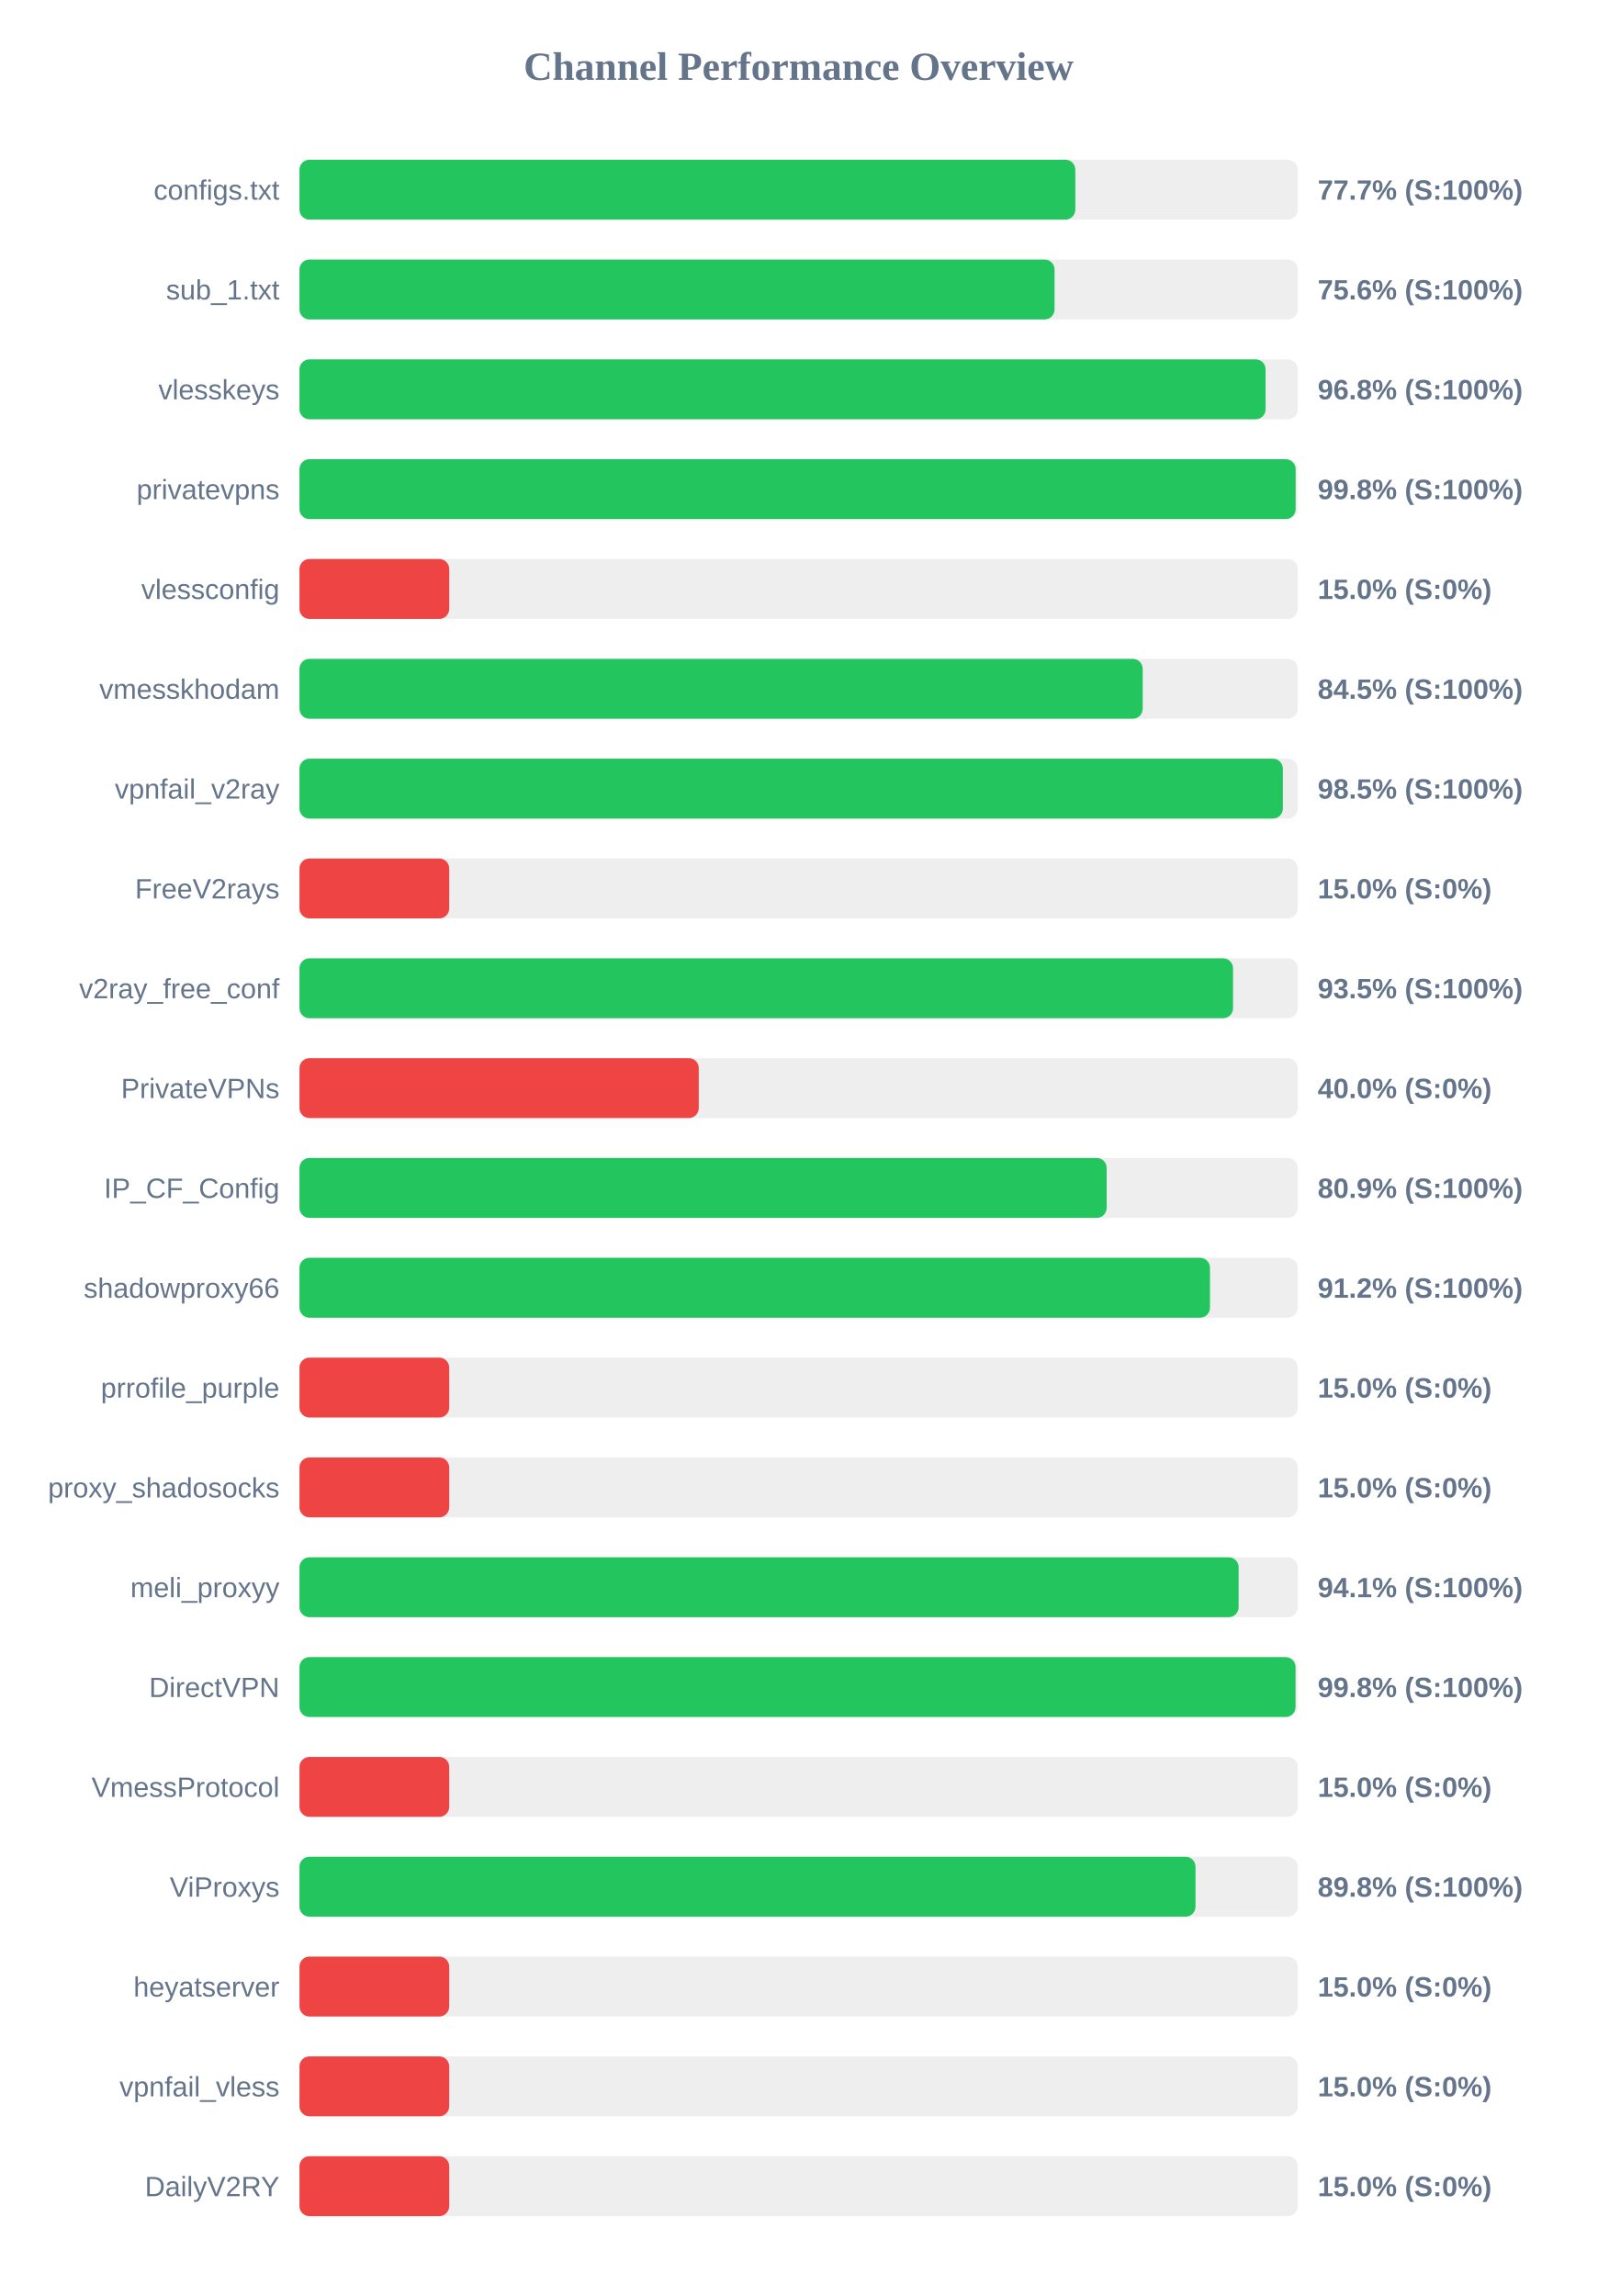
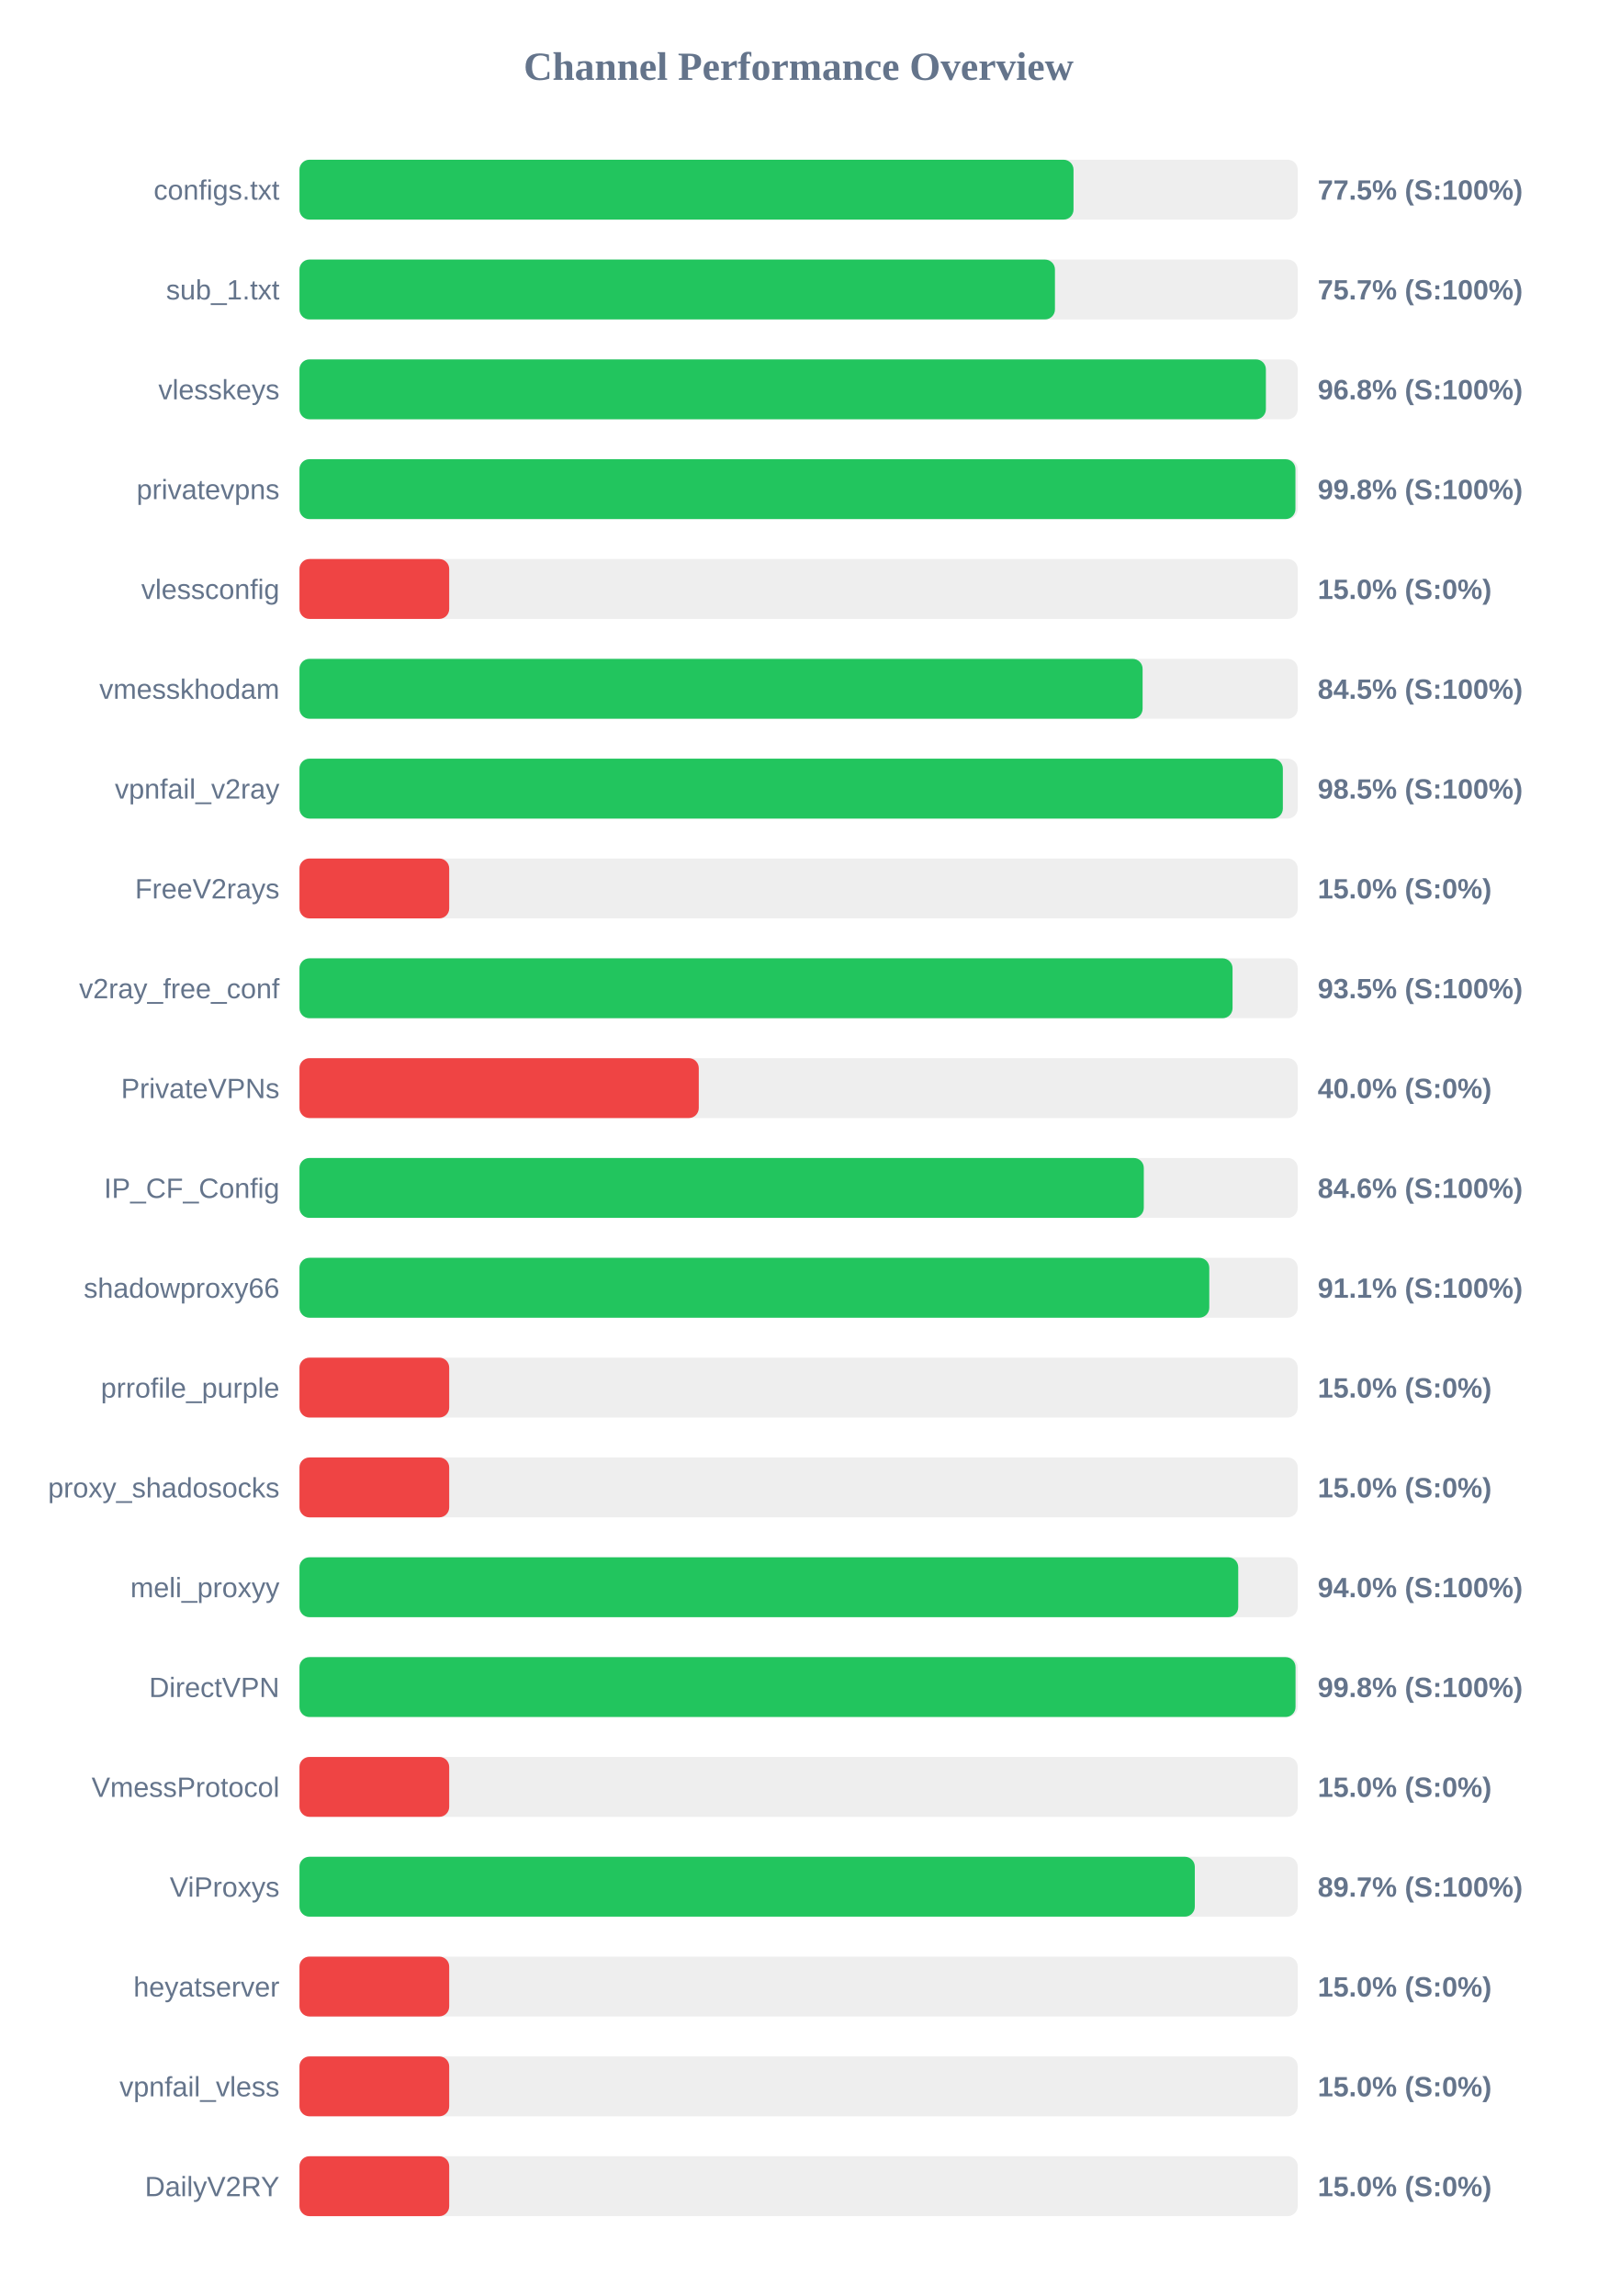
<svg xmlns="http://www.w3.org/2000/svg" width="800" height="1150" version="1.1">
  <style>
        .row { font: 14px Arial; fill: #64748b; }
        .score { font: bold 14px Arial; fill: #64748b; }
    </style>
  <text x="400" y="40" text-anchor="middle" font-size="20px" font-weight="bold" fill="#64748b">Channel Performance Overview</text>
  <rect x="150" y="80" width="500" height="30" fill="#eee" rx="5" />
-   <rect x="150" y="80" width="388.6" height="30" fill="#22c55e" rx="5" />
+   <rect x="150" y="80" width="387.7" height="30" fill="#22c55e" rx="5" />
  <text x="140" y="100" text-anchor="end" class="row">configs.txt</text>
-   <text x="660" y="100" text-anchor="start" class="score">77.7% (S:100%)</text>
+   <text x="660" y="100" text-anchor="start" class="score">77.5% (S:100%)</text>
  <rect x="150" y="130" width="500" height="30" fill="#eee" rx="5" />
-   <rect x="150" y="130" width="378.2" height="30" fill="#22c55e" rx="5" />
+   <rect x="150" y="130" width="378.4" height="30" fill="#22c55e" rx="5" />
  <text x="140" y="150" text-anchor="end" class="row">sub_1.txt</text>
-   <text x="660" y="150" text-anchor="start" class="score">75.6% (S:100%)</text>
+   <text x="660" y="150" text-anchor="start" class="score">75.7% (S:100%)</text>
  <rect x="150" y="180" width="500" height="30" fill="#eee" rx="5" />
-   <rect x="150" y="180" width="483.9" height="30" fill="#22c55e" rx="5" />
+   <rect x="150" y="180" width="484.05" height="30" fill="#22c55e" rx="5" />
  <text x="140" y="200" text-anchor="end" class="row">vlesskeys</text>
  <text x="660" y="200" text-anchor="start" class="score">96.8% (S:100%)</text>
  <rect x="150" y="230" width="500" height="30" fill="#eee" rx="5" />
-   <rect x="150" y="230" width="498.95" height="30" fill="#22c55e" rx="5" />
+   <rect x="150" y="230" width="498.85" height="30" fill="#22c55e" rx="5" />
  <text x="140" y="250" text-anchor="end" class="row">privatevpns</text>
  <text x="660" y="250" text-anchor="start" class="score">99.8% (S:100%)</text>
  <rect x="150" y="280" width="500" height="30" fill="#eee" rx="5" />
  <rect x="150" y="280" width="75.0" height="30" fill="#ef4444" rx="5" />
  <text x="140" y="300" text-anchor="end" class="row">vlessconfig</text>
  <text x="660" y="300" text-anchor="start" class="score">15.0% (S:0%)</text>
  <rect x="150" y="330" width="500" height="30" fill="#eee" rx="5" />
-   <rect x="150" y="330" width="422.35" height="30" fill="#22c55e" rx="5" />
+   <rect x="150" y="330" width="422.3" height="30" fill="#22c55e" rx="5" />
  <text x="140" y="350" text-anchor="end" class="row">vmesskhodam</text>
  <text x="660" y="350" text-anchor="start" class="score">84.5% (S:100%)</text>
  <rect x="150" y="380" width="500" height="30" fill="#eee" rx="5" />
  <rect x="150" y="380" width="492.55" height="30" fill="#22c55e" rx="5" />
  <text x="140" y="400" text-anchor="end" class="row">vpnfail_v2ray</text>
  <text x="660" y="400" text-anchor="start" class="score">98.5% (S:100%)</text>
  <rect x="150" y="430" width="500" height="30" fill="#eee" rx="5" />
  <rect x="150" y="430" width="75.0" height="30" fill="#ef4444" rx="5" />
  <text x="140" y="450" text-anchor="end" class="row">FreeV2rays</text>
  <text x="660" y="450" text-anchor="start" class="score">15.0% (S:0%)</text>
  <rect x="150" y="480" width="500" height="30" fill="#eee" rx="5" />
-   <rect x="150" y="480" width="467.6" height="30" fill="#22c55e" rx="5" />
+   <rect x="150" y="480" width="467.35" height="30" fill="#22c55e" rx="5" />
  <text x="140" y="500" text-anchor="end" class="row">v2ray_free_conf</text>
  <text x="660" y="500" text-anchor="start" class="score">93.5% (S:100%)</text>
  <rect x="150" y="530" width="500" height="30" fill="#eee" rx="5" />
  <rect x="150" y="530" width="200.0" height="30" fill="#ef4444" rx="5" />
  <text x="140" y="550" text-anchor="end" class="row">PrivateVPNs</text>
  <text x="660" y="550" text-anchor="start" class="score">40.0% (S:0%)</text>
  <rect x="150" y="580" width="500" height="30" fill="#eee" rx="5" />
-   <rect x="150" y="580" width="404.3" height="30" fill="#22c55e" rx="5" />
+   <rect x="150" y="580" width="422.9" height="30" fill="#22c55e" rx="5" />
  <text x="140" y="600" text-anchor="end" class="row">IP_CF_Config</text>
-   <text x="660" y="600" text-anchor="start" class="score">80.9% (S:100%)</text>
+   <text x="660" y="600" text-anchor="start" class="score">84.6% (S:100%)</text>
  <rect x="150" y="630" width="500" height="30" fill="#eee" rx="5" />
-   <rect x="150" y="630" width="456.05" height="30" fill="#22c55e" rx="5" />
+   <rect x="150" y="630" width="455.7" height="30" fill="#22c55e" rx="5" />
  <text x="140" y="650" text-anchor="end" class="row">shadowproxy66</text>
-   <text x="660" y="650" text-anchor="start" class="score">91.2% (S:100%)</text>
+   <text x="660" y="650" text-anchor="start" class="score">91.1% (S:100%)</text>
  <rect x="150" y="680" width="500" height="30" fill="#eee" rx="5" />
  <rect x="150" y="680" width="75.0" height="30" fill="#ef4444" rx="5" />
  <text x="140" y="700" text-anchor="end" class="row">prrofile_purple</text>
  <text x="660" y="700" text-anchor="start" class="score">15.0% (S:0%)</text>
  <rect x="150" y="730" width="500" height="30" fill="#eee" rx="5" />
  <rect x="150" y="730" width="75.0" height="30" fill="#ef4444" rx="5" />
  <text x="140" y="750" text-anchor="end" class="row">proxy_shadosocks</text>
  <text x="660" y="750" text-anchor="start" class="score">15.0% (S:0%)</text>
  <rect x="150" y="780" width="500" height="30" fill="#eee" rx="5" />
-   <rect x="150" y="780" width="470.4" height="30" fill="#22c55e" rx="5" />
+   <rect x="150" y="780" width="470.2" height="30" fill="#22c55e" rx="5" />
  <text x="140" y="800" text-anchor="end" class="row">meli_proxyy</text>
-   <text x="660" y="800" text-anchor="start" class="score">94.1% (S:100%)</text>
+   <text x="660" y="800" text-anchor="start" class="score">94.0% (S:100%)</text>
  <rect x="150" y="830" width="500" height="30" fill="#eee" rx="5" />
  <rect x="150" y="830" width="498.9" height="30" fill="#22c55e" rx="5" />
  <text x="140" y="850" text-anchor="end" class="row">DirectVPN</text>
  <text x="660" y="850" text-anchor="start" class="score">99.8% (S:100%)</text>
  <rect x="150" y="880" width="500" height="30" fill="#eee" rx="5" />
  <rect x="150" y="880" width="75.0" height="30" fill="#ef4444" rx="5" />
  <text x="140" y="900" text-anchor="end" class="row">VmessProtocol</text>
  <text x="660" y="900" text-anchor="start" class="score">15.0% (S:0%)</text>
  <rect x="150" y="930" width="500" height="30" fill="#eee" rx="5" />
-   <rect x="150" y="930" width="448.8" height="30" fill="#22c55e" rx="5" />
+   <rect x="150" y="930" width="448.45" height="30" fill="#22c55e" rx="5" />
  <text x="140" y="950" text-anchor="end" class="row">ViProxys</text>
-   <text x="660" y="950" text-anchor="start" class="score">89.8% (S:100%)</text>
+   <text x="660" y="950" text-anchor="start" class="score">89.7% (S:100%)</text>
  <rect x="150" y="980" width="500" height="30" fill="#eee" rx="5" />
  <rect x="150" y="980" width="75.0" height="30" fill="#ef4444" rx="5" />
  <text x="140" y="1000" text-anchor="end" class="row">heyatserver</text>
  <text x="660" y="1000" text-anchor="start" class="score">15.0% (S:0%)</text>
  <rect x="150" y="1030" width="500" height="30" fill="#eee" rx="5" />
  <rect x="150" y="1030" width="75.0" height="30" fill="#ef4444" rx="5" />
  <text x="140" y="1050" text-anchor="end" class="row">vpnfail_vless</text>
  <text x="660" y="1050" text-anchor="start" class="score">15.0% (S:0%)</text>
  <rect x="150" y="1080" width="500" height="30" fill="#eee" rx="5" />
  <rect x="150" y="1080" width="75.0" height="30" fill="#ef4444" rx="5" />
  <text x="140" y="1100" text-anchor="end" class="row">DailyV2RY</text>
  <text x="660" y="1100" text-anchor="start" class="score">15.0% (S:0%)</text>
</svg>
